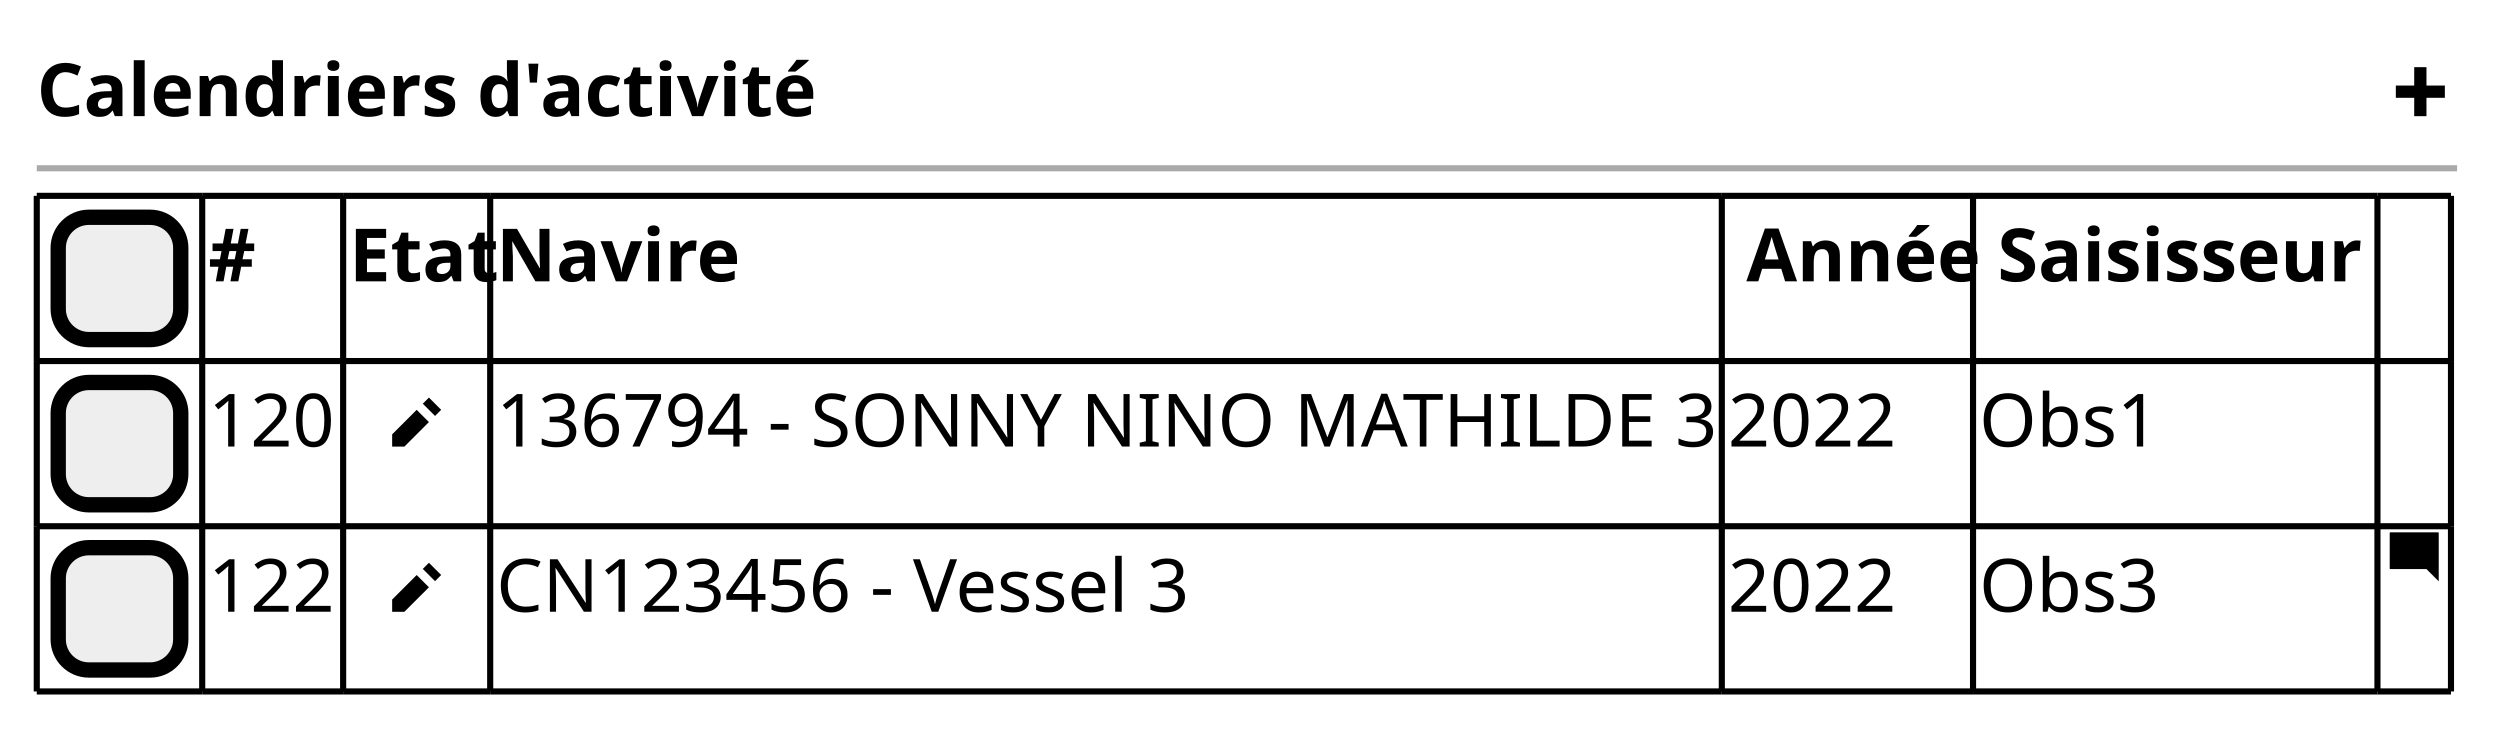
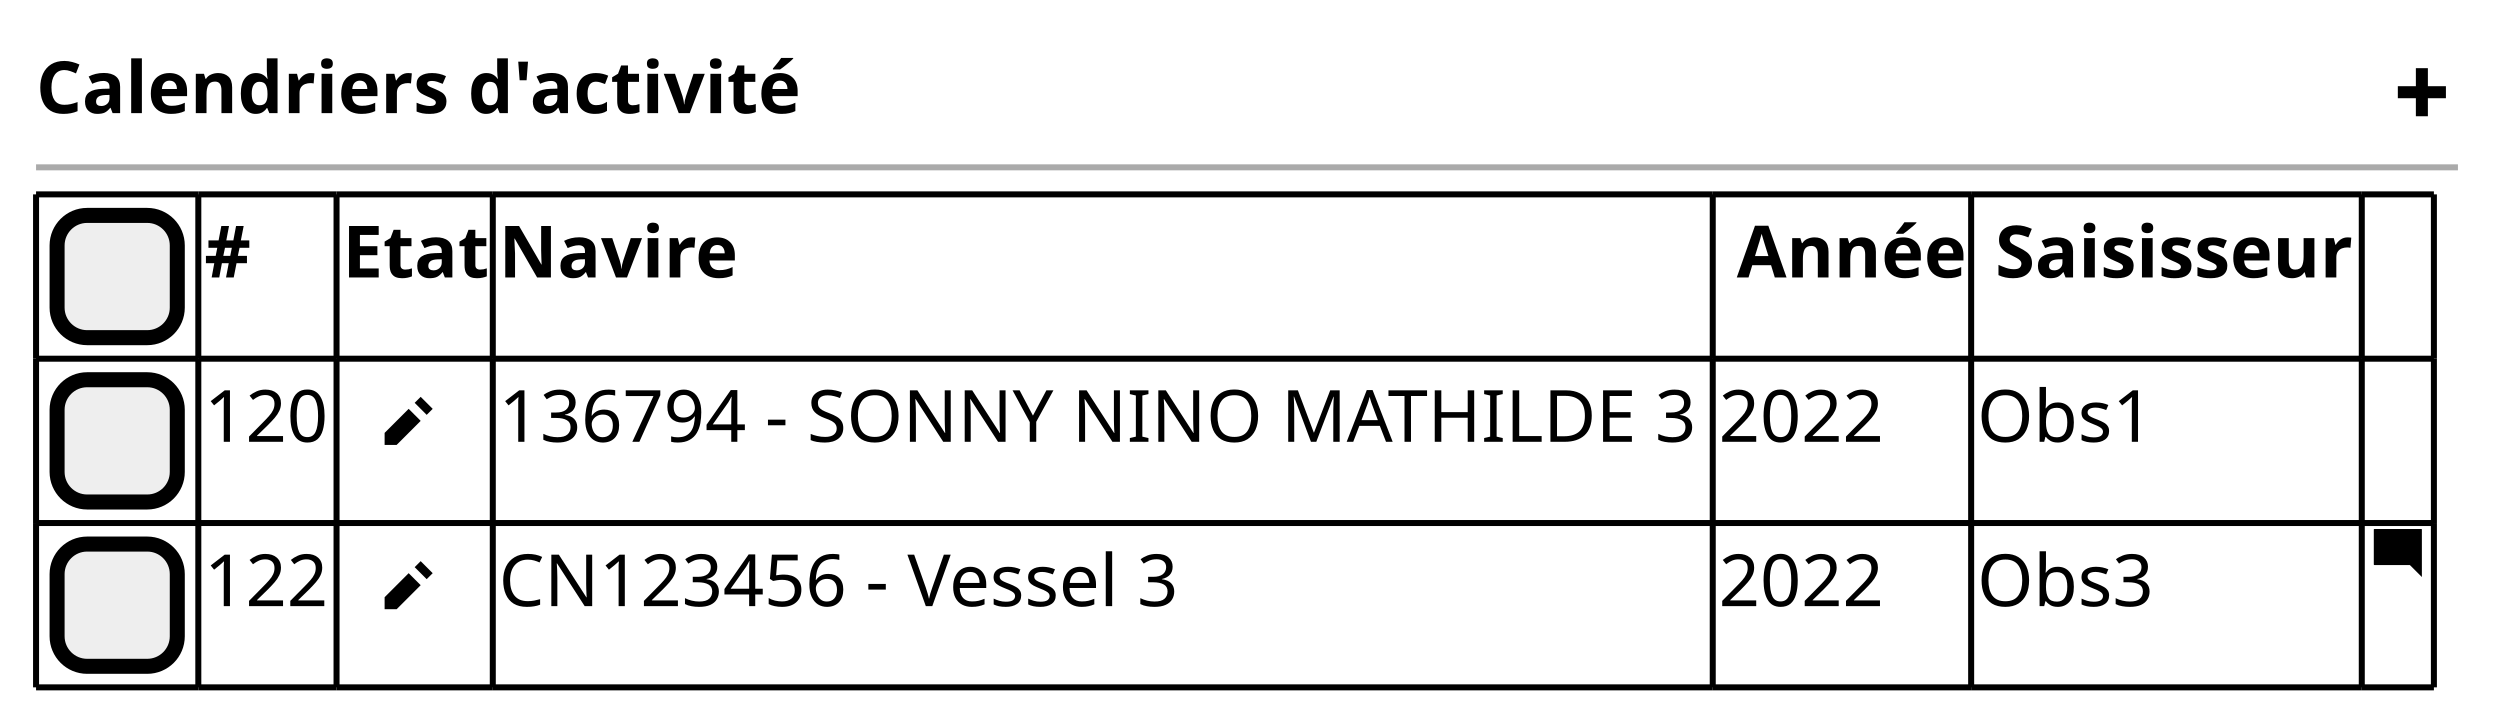
- <svg xmlns="http://www.w3.org/2000/svg" contentStyleType="text/css" height="119px" preserveAspectRatio="none" style="width:408px;height:119px;background:#FFFFFF;" version="1.1" viewBox="0 0 408 119" width="408px" zoomAndPan="magnify">
+ <svg xmlns="http://www.w3.org/2000/svg" contentStyleType="text/css" height="121px" preserveAspectRatio="none" style="width:416px;height:121px;background:#FFFFFF;" version="1.1" viewBox="0 0 416 121" width="416px" zoomAndPan="magnify">
  <defs />
  <g>
-     <text fill="#000000" font-family="sans-serif" font-size="12" font-weight="bold" lengthAdjust="spacing" textLength="120" x="6" y="18.949">Calendriers d'activité</text>
-     <path d="M394,10.961 L394,13.961 L391,13.961 L391,15.961 L394,15.961 L394,18.961 L396,18.961 L396,15.961 L399,15.961 L399,13.961 L396,13.961 L396,10.961 L394,10.961 " fill="#000000" style="stroke:;stroke-width:0.0;stroke-dasharray:;" />
-     <line style="stroke:#AAAAAA;stroke-width:1.0;" x1="6" x2="401" y1="27.461" y2="27.461" />
-     <rect fill="#EEEEEE" height="19.961" rx="5" ry="5" style="stroke:#000000;stroke-width:2.5;" width="20" x="9.5" y="35.461" />
-     <text fill="#000000" font-family="sans-serif" font-size="12" lengthAdjust="spacing" textLength="3" x="18" y="50.41"> </text>
-     <text fill="#000000" font-family="sans-serif" font-size="12" font-weight="bold" lengthAdjust="spacing" textLength="7" x="34" y="45.91">#</text>
-     <text fill="#000000" font-family="sans-serif" font-size="12" font-weight="bold" lengthAdjust="spacing" textLength="22" x="57" y="45.91">Etat</text>
-     <text fill="#000000" font-family="sans-serif" font-size="12" font-weight="bold" lengthAdjust="spacing" textLength="36" x="81" y="45.91">Navire</text>
-     <text fill="#000000" font-family="sans-serif" font-size="12" font-weight="bold" lengthAdjust="spacing" textLength="36" x="285" y="45.91">Année</text>
-     <text fill="#000000" font-family="sans-serif" font-size="12" font-weight="bold" lengthAdjust="spacing" textLength="61" x="326" y="45.91">Saisisseur</text>
-     <rect fill="#EEEEEE" height="19.961" rx="5" ry="5" style="stroke:#000000;stroke-width:2.5;" width="20" x="9.5" y="62.422" />
-     <text fill="#000000" font-family="sans-serif" font-size="12" lengthAdjust="spacing" textLength="3" x="18" y="77.371"> </text>
-     <text fill="#000000" font-family="sans-serif" font-size="12" lengthAdjust="spacing" textLength="21" x="34" y="72.871">120</text>
-     <text fill="#000000" font-family="sans-serif" font-size="12" font-weight="bold" lengthAdjust="spacing" textLength="6" x="57" y="72.871">  </text>
-     <path d="M70,64.883 L69,65.883 L71,67.883 L72,66.883 L70,64.883 M68,66.883 L64,70.883 L64,72.883 L66,72.883 L70,68.883 L68,66.883 " fill="#000000" style="stroke:;stroke-width:0.0;stroke-dasharray:;" />
-     <text fill="#000000" font-family="sans-serif" font-size="12" lengthAdjust="spacing" textLength="199" x="81" y="72.871">136794 - SONNY NINO MATHILDE 3</text>
-     <text fill="#000000" font-family="sans-serif" font-size="12" lengthAdjust="spacing" textLength="28" x="282" y="72.871">2022</text>
-     <text fill="#000000" font-family="sans-serif" font-size="12" lengthAdjust="spacing" textLength="30" x="323" y="72.871">Obs1</text>
-     <rect fill="#EEEEEE" height="19.961" rx="5" ry="5" style="stroke:#000000;stroke-width:2.5;" width="20" x="9.5" y="89.383" />
-     <text fill="#000000" font-family="sans-serif" font-size="12" lengthAdjust="spacing" textLength="3" x="18" y="104.332"> </text>
-     <text fill="#000000" font-family="sans-serif" font-size="12" lengthAdjust="spacing" textLength="21" x="34" y="99.832">122</text>
-     <text fill="#000000" font-family="sans-serif" font-size="12" font-weight="bold" lengthAdjust="spacing" textLength="6" x="57" y="99.832">  </text>
-     <path d="M70,91.844 L69,92.844 L71,94.844 L72,93.844 L70,91.844 M68,93.844 L64,97.844 L64,99.844 L66,99.844 L70,95.844 L68,93.844 " fill="#000000" style="stroke:;stroke-width:0.0;stroke-dasharray:;" />
-     <text fill="#000000" font-family="sans-serif" font-size="12" lengthAdjust="spacing" textLength="118" x="81" y="99.832">CN123456 - Vessel 3</text>
-     <text fill="#000000" font-family="sans-serif" font-size="12" lengthAdjust="spacing" textLength="28" x="282" y="99.832">2022</text>
-     <text fill="#000000" font-family="sans-serif" font-size="12" lengthAdjust="spacing" textLength="30" x="323" y="99.832">Obs3</text>
-     <path d="M390.09,86.883 C390.03,86.883 390,86.923 390,86.973 L390,92.783 C390,92.833 390.04,92.873 390.09,92.873 L396,92.873 L398,94.873 L398,86.963 C398,86.903 397.96,86.873 397.91,86.873 L390.1,86.873 " fill="#000000" style="stroke:;stroke-width:0.0;stroke-dasharray:;" />
-     <line style="stroke:#000000;stroke-width:1.0;" x1="6" x2="33" y1="31.961" y2="31.961" />
-     <line style="stroke:#000000;stroke-width:1.0;" x1="33" x2="56" y1="31.961" y2="31.961" />
-     <line style="stroke:#000000;stroke-width:1.0;" x1="56" x2="80" y1="31.961" y2="31.961" />
-     <line style="stroke:#000000;stroke-width:1.0;" x1="80" x2="281" y1="31.961" y2="31.961" />
-     <line style="stroke:#000000;stroke-width:1.0;" x1="281" x2="322" y1="31.961" y2="31.961" />
-     <line style="stroke:#000000;stroke-width:1.0;" x1="322" x2="388" y1="31.961" y2="31.961" />
-     <line style="stroke:#000000;stroke-width:1.0;" x1="388" x2="400" y1="31.961" y2="31.961" />
-     <line style="stroke:#000000;stroke-width:1.0;" x1="6" x2="33" y1="112.844" y2="112.844" />
-     <line style="stroke:#000000;stroke-width:1.0;" x1="33" x2="56" y1="112.844" y2="112.844" />
-     <line style="stroke:#000000;stroke-width:1.0;" x1="56" x2="80" y1="112.844" y2="112.844" />
-     <line style="stroke:#000000;stroke-width:1.0;" x1="80" x2="281" y1="112.844" y2="112.844" />
-     <line style="stroke:#000000;stroke-width:1.0;" x1="281" x2="322" y1="112.844" y2="112.844" />
-     <line style="stroke:#000000;stroke-width:1.0;" x1="322" x2="388" y1="112.844" y2="112.844" />
-     <line style="stroke:#000000;stroke-width:1.0;" x1="388" x2="400" y1="112.844" y2="112.844" />
-     <line style="stroke:#000000;stroke-width:1.0;" x1="6" x2="33" y1="85.883" y2="85.883" />
-     <line style="stroke:#000000;stroke-width:1.0;" x1="33" x2="56" y1="85.883" y2="85.883" />
-     <line style="stroke:#000000;stroke-width:1.0;" x1="56" x2="80" y1="85.883" y2="85.883" />
-     <line style="stroke:#000000;stroke-width:1.0;" x1="80" x2="281" y1="85.883" y2="85.883" />
-     <line style="stroke:#000000;stroke-width:1.0;" x1="281" x2="322" y1="85.883" y2="85.883" />
-     <line style="stroke:#000000;stroke-width:1.0;" x1="322" x2="388" y1="85.883" y2="85.883" />
-     <line style="stroke:#000000;stroke-width:1.0;" x1="388" x2="400" y1="85.883" y2="85.883" />
-     <line style="stroke:#000000;stroke-width:1.0;" x1="6" x2="33" y1="58.922" y2="58.922" />
-     <line style="stroke:#000000;stroke-width:1.0;" x1="33" x2="56" y1="58.922" y2="58.922" />
-     <line style="stroke:#000000;stroke-width:1.0;" x1="56" x2="80" y1="58.922" y2="58.922" />
-     <line style="stroke:#000000;stroke-width:1.0;" x1="80" x2="281" y1="58.922" y2="58.922" />
-     <line style="stroke:#000000;stroke-width:1.0;" x1="281" x2="322" y1="58.922" y2="58.922" />
-     <line style="stroke:#000000;stroke-width:1.0;" x1="322" x2="388" y1="58.922" y2="58.922" />
-     <line style="stroke:#000000;stroke-width:1.0;" x1="388" x2="400" y1="58.922" y2="58.922" />
-     <line style="stroke:#000000;stroke-width:1.0;" x1="6" x2="6" y1="31.961" y2="58.922" />
-     <line style="stroke:#000000;stroke-width:1.0;" x1="56" x2="56" y1="85.883" y2="112.844" />
-     <line style="stroke:#000000;stroke-width:1.0;" x1="33" x2="33" y1="31.961" y2="58.922" />
-     <line style="stroke:#000000;stroke-width:1.0;" x1="80" x2="80" y1="85.883" y2="112.844" />
-     <line style="stroke:#000000;stroke-width:1.0;" x1="56" x2="56" y1="31.961" y2="58.922" />
-     <line style="stroke:#000000;stroke-width:1.0;" x1="281" x2="281" y1="85.883" y2="112.844" />
-     <line style="stroke:#000000;stroke-width:1.0;" x1="80" x2="80" y1="31.961" y2="58.922" />
-     <line style="stroke:#000000;stroke-width:1.0;" x1="322" x2="322" y1="85.883" y2="112.844" />
-     <line style="stroke:#000000;stroke-width:1.0;" x1="281" x2="281" y1="31.961" y2="58.922" />
-     <line style="stroke:#000000;stroke-width:1.0;" x1="388" x2="388" y1="85.883" y2="112.844" />
-     <line style="stroke:#000000;stroke-width:1.0;" x1="400" x2="400" y1="85.883" y2="112.844" />
-     <line style="stroke:#000000;stroke-width:1.0;" x1="322" x2="322" y1="31.961" y2="58.922" />
-     <line style="stroke:#000000;stroke-width:1.0;" x1="388" x2="388" y1="31.961" y2="58.922" />
-     <line style="stroke:#000000;stroke-width:1.0;" x1="400" x2="400" y1="31.961" y2="58.922" />
-     <line style="stroke:#000000;stroke-width:1.0;" x1="6" x2="6" y1="58.922" y2="85.883" />
-     <line style="stroke:#000000;stroke-width:1.0;" x1="33" x2="33" y1="58.922" y2="85.883" />
-     <line style="stroke:#000000;stroke-width:1.0;" x1="56" x2="56" y1="58.922" y2="85.883" />
-     <line style="stroke:#000000;stroke-width:1.0;" x1="80" x2="80" y1="58.922" y2="85.883" />
-     <line style="stroke:#000000;stroke-width:1.0;" x1="281" x2="281" y1="58.922" y2="85.883" />
-     <line style="stroke:#000000;stroke-width:1.0;" x1="322" x2="322" y1="58.922" y2="85.883" />
-     <line style="stroke:#000000;stroke-width:1.0;" x1="388" x2="388" y1="58.922" y2="85.883" />
-     <line style="stroke:#000000;stroke-width:1.0;" x1="400" x2="400" y1="58.922" y2="85.883" />
-     <line style="stroke:#000000;stroke-width:1.0;" x1="6" x2="6" y1="85.883" y2="112.844" />
-     <line style="stroke:#000000;stroke-width:1.0;" x1="33" x2="33" y1="85.883" y2="112.844" />
+     <text fill="#000000" font-family="sans-serif" font-size="12" font-weight="bold" lengthAdjust="spacing" textLength="128" x="6" y="18.828">Calendriers d'activité</text>
+     <path d="M402,11.344 L402,14.344 L399,14.344 L399,16.344 L402,16.344 L402,19.344 L404,19.344 L404,16.344 L407,16.344 L407,14.344 L404,14.344 L404,11.344 L402,11.344 " fill="#000000" style="stroke:;stroke-width:0.0;stroke-dasharray:;" />
+     <line style="stroke:#AAAAAA;stroke-width:1.0;" x1="6" x2="409" y1="27.844" y2="27.844" />
+     <rect fill="#EEEEEE" height="20.344" rx="5" ry="5" style="stroke:#000000;stroke-width:2.5;" width="20" x="9.5" y="35.844" />
+     <text fill="#000000" font-family="sans-serif" font-size="12" lengthAdjust="spacing" textLength="3" x="18" y="50.672"> </text>
+     <text fill="#000000" font-family="sans-serif" font-size="12" font-weight="bold" lengthAdjust="spacing" textLength="8" x="34" y="46.172">#</text>
+     <text fill="#000000" font-family="sans-serif" font-size="12" font-weight="bold" lengthAdjust="spacing" textLength="24" x="57" y="46.172">Etat</text>
+     <text fill="#000000" font-family="sans-serif" font-size="12" font-weight="bold" lengthAdjust="spacing" textLength="40" x="83" y="46.172">Navire</text>
+     <text fill="#000000" font-family="sans-serif" font-size="12" font-weight="bold" lengthAdjust="spacing" textLength="38" x="289" y="46.172">Année</text>
+     <text fill="#000000" font-family="sans-serif" font-size="12" font-weight="bold" lengthAdjust="spacing" textLength="60" x="332" y="46.172">Saisisseur</text>
+     <rect fill="#EEEEEE" height="20.344" rx="5" ry="5" style="stroke:#000000;stroke-width:2.5;" width="20" x="9.5" y="63.188" />
+     <text fill="#000000" font-family="sans-serif" font-size="12" lengthAdjust="spacing" textLength="3" x="18" y="78.016"> </text>
+     <text fill="#000000" font-family="sans-serif" font-size="12" lengthAdjust="spacing" textLength="21" x="34" y="73.516">120</text>
+     <text fill="#000000" font-family="sans-serif" font-size="12" font-weight="bold" lengthAdjust="spacing" textLength="6" x="57" y="73.516">  </text>
+     <path d="M70,66.032 L69,67.032 L71,69.032 L72,68.032 L70,66.032 M68,68.032 L64,72.032 L64,74.032 L66,74.032 L70,70.032 L68,68.032 " fill="#000000" style="stroke:;stroke-width:0.0;stroke-dasharray:;" />
+     <text fill="#000000" font-family="sans-serif" font-size="12" lengthAdjust="spacing" textLength="201" x="83" y="73.516">136794 - SONNY NINO MATHILDE 3</text>
+     <text fill="#000000" font-family="sans-serif" font-size="12" lengthAdjust="spacing" textLength="28" x="286" y="73.516">2022</text>
+     <text fill="#000000" font-family="sans-serif" font-size="12" lengthAdjust="spacing" textLength="29" x="329" y="73.516">Obs1</text>
+     <rect fill="#EEEEEE" height="20.344" rx="5" ry="5" style="stroke:#000000;stroke-width:2.5;" width="20" x="9.5" y="90.532" />
+     <text fill="#000000" font-family="sans-serif" font-size="12" lengthAdjust="spacing" textLength="3" x="18" y="105.36"> </text>
+     <text fill="#000000" font-family="sans-serif" font-size="12" lengthAdjust="spacing" textLength="21" x="34" y="100.86">122</text>
+     <text fill="#000000" font-family="sans-serif" font-size="12" font-weight="bold" lengthAdjust="spacing" textLength="6" x="57" y="100.86">  </text>
+     <path d="M70,93.376 L69,94.376 L71,96.376 L72,95.376 L70,93.376 M68,95.376 L64,99.376 L64,101.376 L66,101.376 L70,97.376 L68,95.376 " fill="#000000" style="stroke:;stroke-width:0.0;stroke-dasharray:;" />
+     <text fill="#000000" font-family="sans-serif" font-size="12" lengthAdjust="spacing" textLength="115" x="83" y="100.86">CN123456 - Vessel 3</text>
+     <text fill="#000000" font-family="sans-serif" font-size="12" lengthAdjust="spacing" textLength="28" x="286" y="100.86">2022</text>
+     <text fill="#000000" font-family="sans-serif" font-size="12" lengthAdjust="spacing" textLength="29" x="329" y="100.86">Obs3</text>
+     <path d="M395.09,88.032 C395.03,88.032 395,88.072 395,88.122 L395,93.932 C395,93.982 395.04,94.022 395.09,94.022 L401,94.022 L403,96.022 L403,88.112 C403,88.052 402.96,88.022 402.91,88.022 L395.1,88.022 " fill="#000000" style="stroke:;stroke-width:0.0;stroke-dasharray:;" />
+     <line style="stroke:#000000;stroke-width:1.0;" x1="6" x2="33" y1="32.344" y2="32.344" />
+     <line style="stroke:#000000;stroke-width:1.0;" x1="33" x2="56" y1="32.344" y2="32.344" />
+     <line style="stroke:#000000;stroke-width:1.0;" x1="56" x2="82" y1="32.344" y2="32.344" />
+     <line style="stroke:#000000;stroke-width:1.0;" x1="82" x2="285" y1="32.344" y2="32.344" />
+     <line style="stroke:#000000;stroke-width:1.0;" x1="285" x2="328" y1="32.344" y2="32.344" />
+     <line style="stroke:#000000;stroke-width:1.0;" x1="328" x2="393" y1="32.344" y2="32.344" />
+     <line style="stroke:#000000;stroke-width:1.0;" x1="393" x2="405" y1="32.344" y2="32.344" />
+     <line style="stroke:#000000;stroke-width:1.0;" x1="6" x2="33" y1="114.376" y2="114.376" />
+     <line style="stroke:#000000;stroke-width:1.0;" x1="33" x2="56" y1="114.376" y2="114.376" />
+     <line style="stroke:#000000;stroke-width:1.0;" x1="56" x2="82" y1="114.376" y2="114.376" />
+     <line style="stroke:#000000;stroke-width:1.0;" x1="82" x2="285" y1="114.376" y2="114.376" />
+     <line style="stroke:#000000;stroke-width:1.0;" x1="285" x2="328" y1="114.376" y2="114.376" />
+     <line style="stroke:#000000;stroke-width:1.0;" x1="328" x2="393" y1="114.376" y2="114.376" />
+     <line style="stroke:#000000;stroke-width:1.0;" x1="393" x2="405" y1="114.376" y2="114.376" />
+     <line style="stroke:#000000;stroke-width:1.0;" x1="6" x2="33" y1="87.032" y2="87.032" />
+     <line style="stroke:#000000;stroke-width:1.0;" x1="33" x2="56" y1="87.032" y2="87.032" />
+     <line style="stroke:#000000;stroke-width:1.0;" x1="56" x2="82" y1="87.032" y2="87.032" />
+     <line style="stroke:#000000;stroke-width:1.0;" x1="82" x2="285" y1="87.032" y2="87.032" />
+     <line style="stroke:#000000;stroke-width:1.0;" x1="285" x2="328" y1="87.032" y2="87.032" />
+     <line style="stroke:#000000;stroke-width:1.0;" x1="328" x2="393" y1="87.032" y2="87.032" />
+     <line style="stroke:#000000;stroke-width:1.0;" x1="393" x2="405" y1="87.032" y2="87.032" />
+     <line style="stroke:#000000;stroke-width:1.0;" x1="6" x2="33" y1="59.688" y2="59.688" />
+     <line style="stroke:#000000;stroke-width:1.0;" x1="33" x2="56" y1="59.688" y2="59.688" />
+     <line style="stroke:#000000;stroke-width:1.0;" x1="56" x2="82" y1="59.688" y2="59.688" />
+     <line style="stroke:#000000;stroke-width:1.0;" x1="82" x2="285" y1="59.688" y2="59.688" />
+     <line style="stroke:#000000;stroke-width:1.0;" x1="285" x2="328" y1="59.688" y2="59.688" />
+     <line style="stroke:#000000;stroke-width:1.0;" x1="328" x2="393" y1="59.688" y2="59.688" />
+     <line style="stroke:#000000;stroke-width:1.0;" x1="393" x2="405" y1="59.688" y2="59.688" />
+     <line style="stroke:#000000;stroke-width:1.0;" x1="6" x2="6" y1="32.344" y2="59.688" />
+     <line style="stroke:#000000;stroke-width:1.0;" x1="56" x2="56" y1="87.032" y2="114.376" />
+     <line style="stroke:#000000;stroke-width:1.0;" x1="33" x2="33" y1="32.344" y2="59.688" />
+     <line style="stroke:#000000;stroke-width:1.0;" x1="82" x2="82" y1="87.032" y2="114.376" />
+     <line style="stroke:#000000;stroke-width:1.0;" x1="56" x2="56" y1="32.344" y2="59.688" />
+     <line style="stroke:#000000;stroke-width:1.0;" x1="285" x2="285" y1="87.032" y2="114.376" />
+     <line style="stroke:#000000;stroke-width:1.0;" x1="82" x2="82" y1="32.344" y2="59.688" />
+     <line style="stroke:#000000;stroke-width:1.0;" x1="328" x2="328" y1="87.032" y2="114.376" />
+     <line style="stroke:#000000;stroke-width:1.0;" x1="285" x2="285" y1="32.344" y2="59.688" />
+     <line style="stroke:#000000;stroke-width:1.0;" x1="393" x2="393" y1="87.032" y2="114.376" />
+     <line style="stroke:#000000;stroke-width:1.0;" x1="405" x2="405" y1="87.032" y2="114.376" />
+     <line style="stroke:#000000;stroke-width:1.0;" x1="328" x2="328" y1="32.344" y2="59.688" />
+     <line style="stroke:#000000;stroke-width:1.0;" x1="393" x2="393" y1="32.344" y2="59.688" />
+     <line style="stroke:#000000;stroke-width:1.0;" x1="405" x2="405" y1="32.344" y2="59.688" />
+     <line style="stroke:#000000;stroke-width:1.0;" x1="6" x2="6" y1="59.688" y2="87.032" />
+     <line style="stroke:#000000;stroke-width:1.0;" x1="33" x2="33" y1="59.688" y2="87.032" />
+     <line style="stroke:#000000;stroke-width:1.0;" x1="56" x2="56" y1="59.688" y2="87.032" />
+     <line style="stroke:#000000;stroke-width:1.0;" x1="82" x2="82" y1="59.688" y2="87.032" />
+     <line style="stroke:#000000;stroke-width:1.0;" x1="285" x2="285" y1="59.688" y2="87.032" />
+     <line style="stroke:#000000;stroke-width:1.0;" x1="328" x2="328" y1="59.688" y2="87.032" />
+     <line style="stroke:#000000;stroke-width:1.0;" x1="393" x2="393" y1="59.688" y2="87.032" />
+     <line style="stroke:#000000;stroke-width:1.0;" x1="405" x2="405" y1="59.688" y2="87.032" />
+     <line style="stroke:#000000;stroke-width:1.0;" x1="6" x2="6" y1="87.032" y2="114.376" />
+     <line style="stroke:#000000;stroke-width:1.0;" x1="33" x2="33" y1="87.032" y2="114.376" />
  </g>
</svg>
